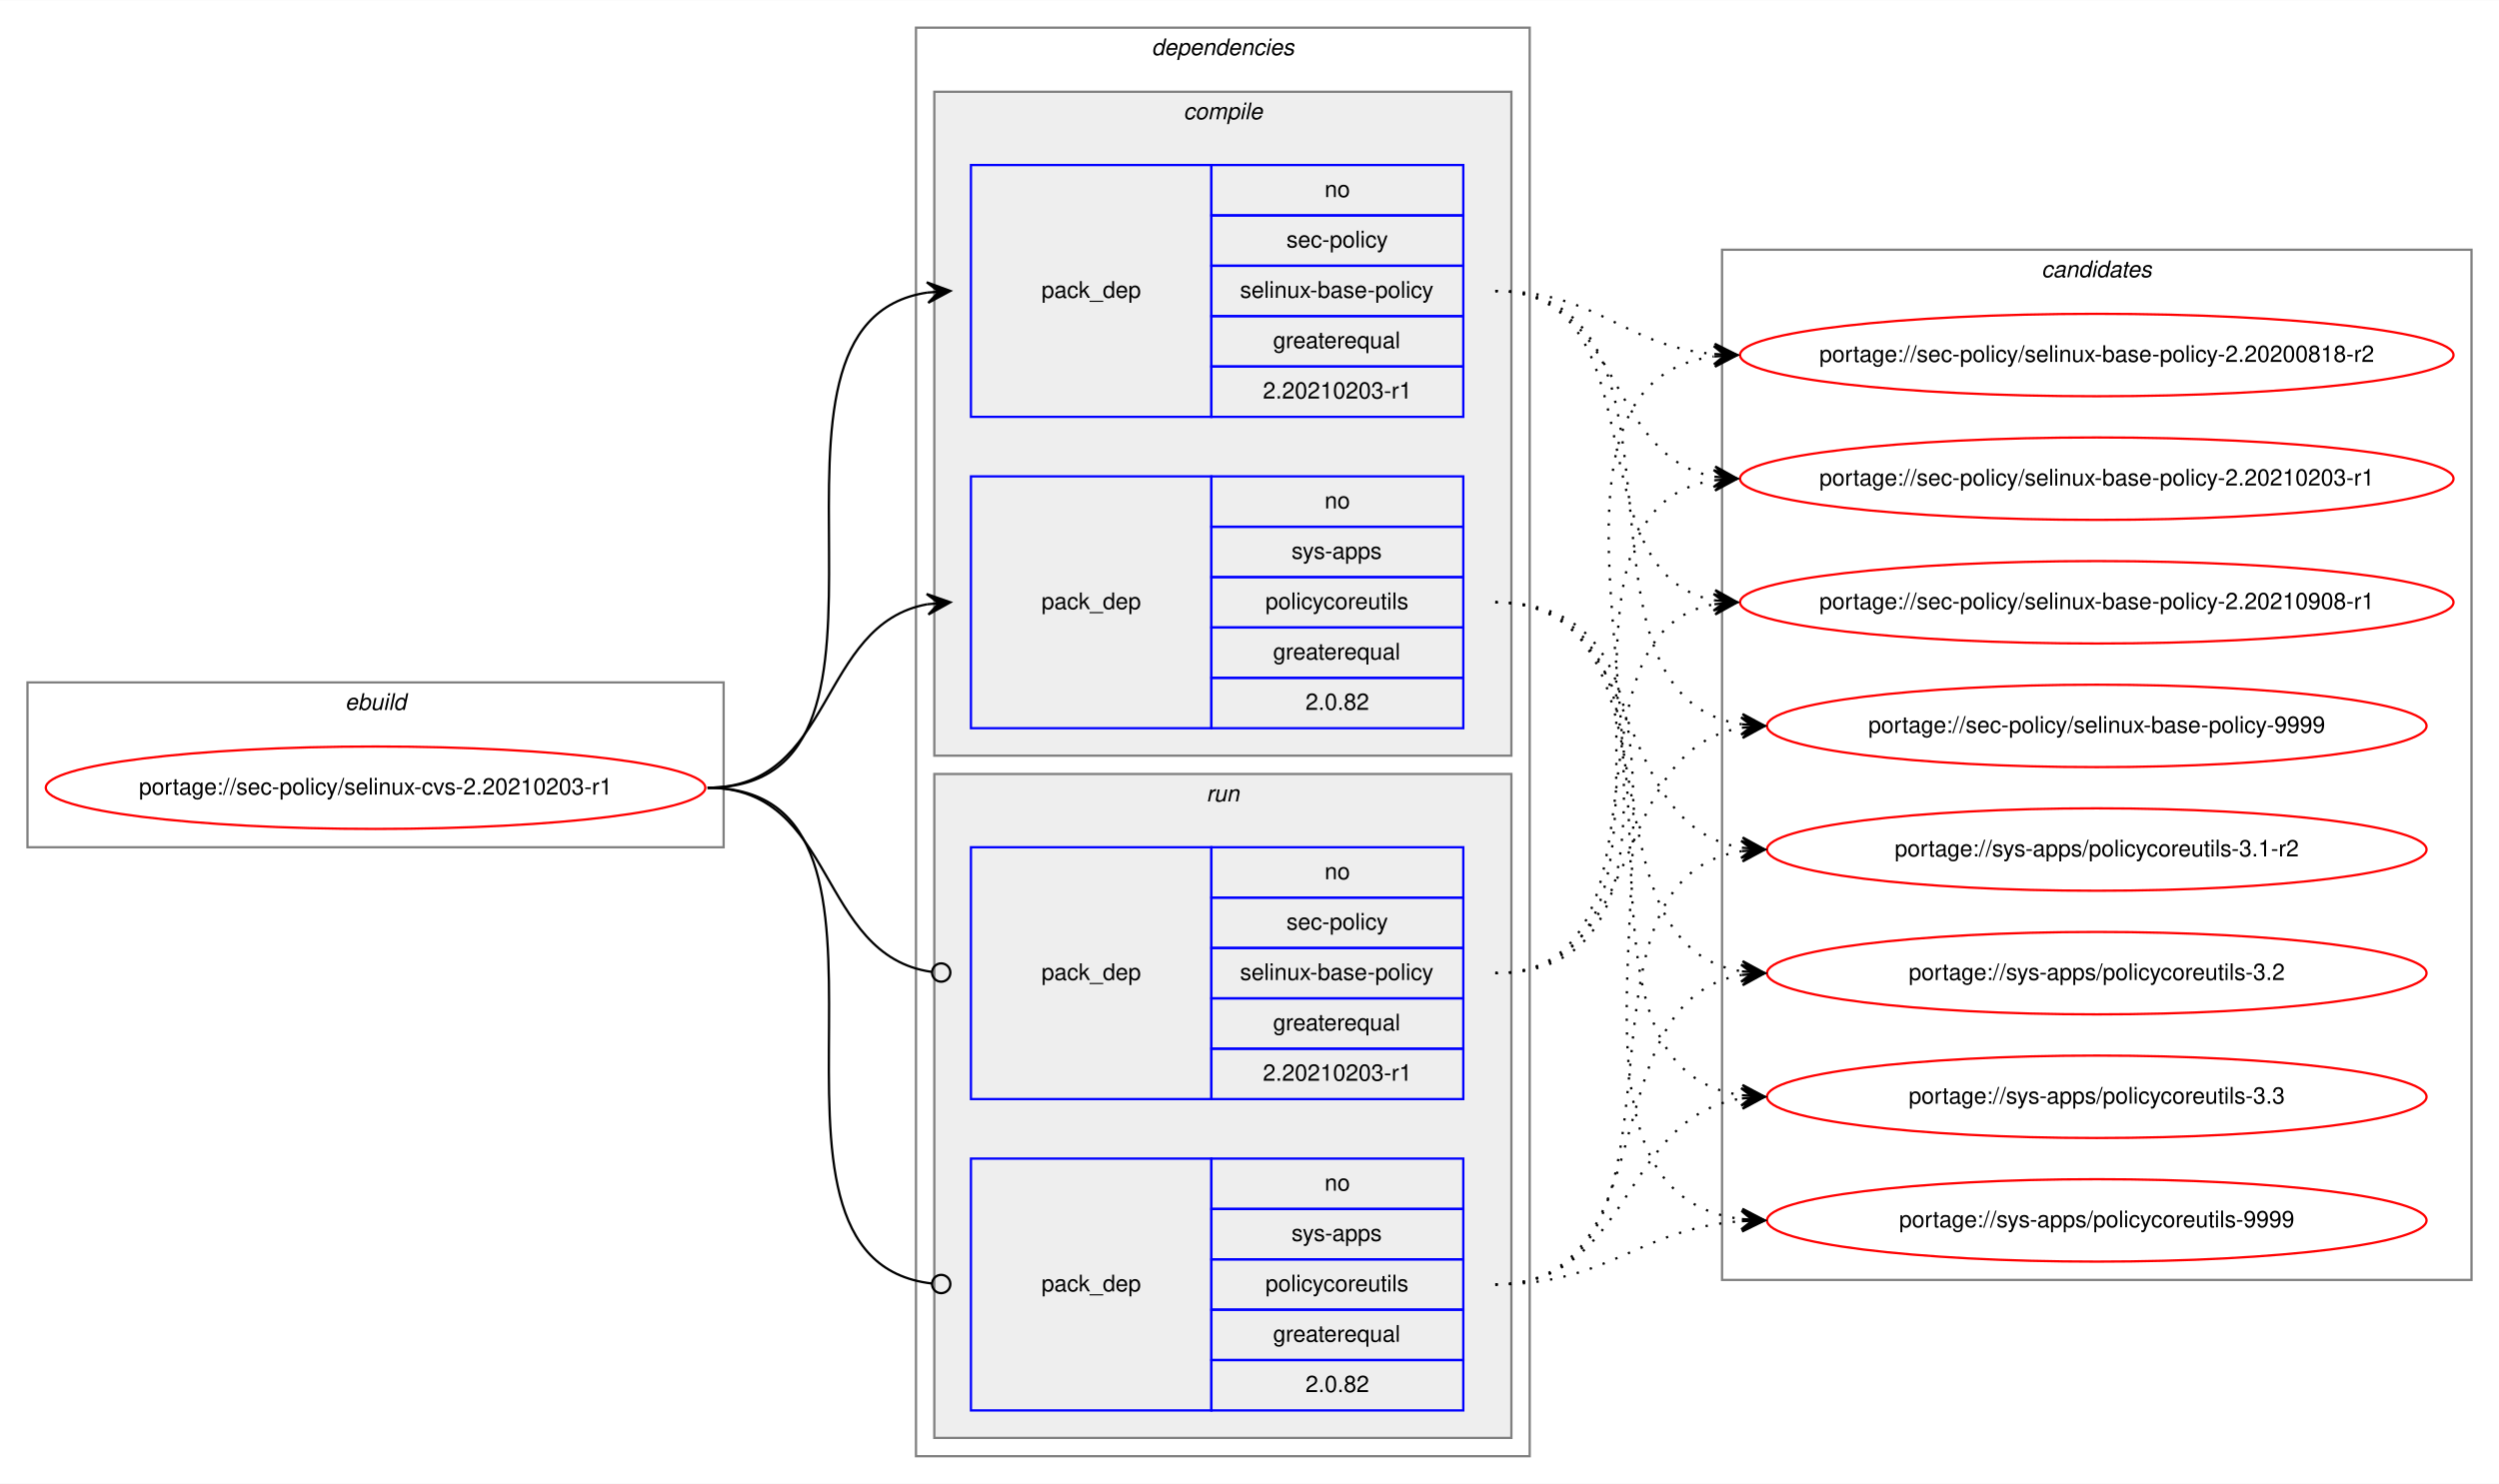
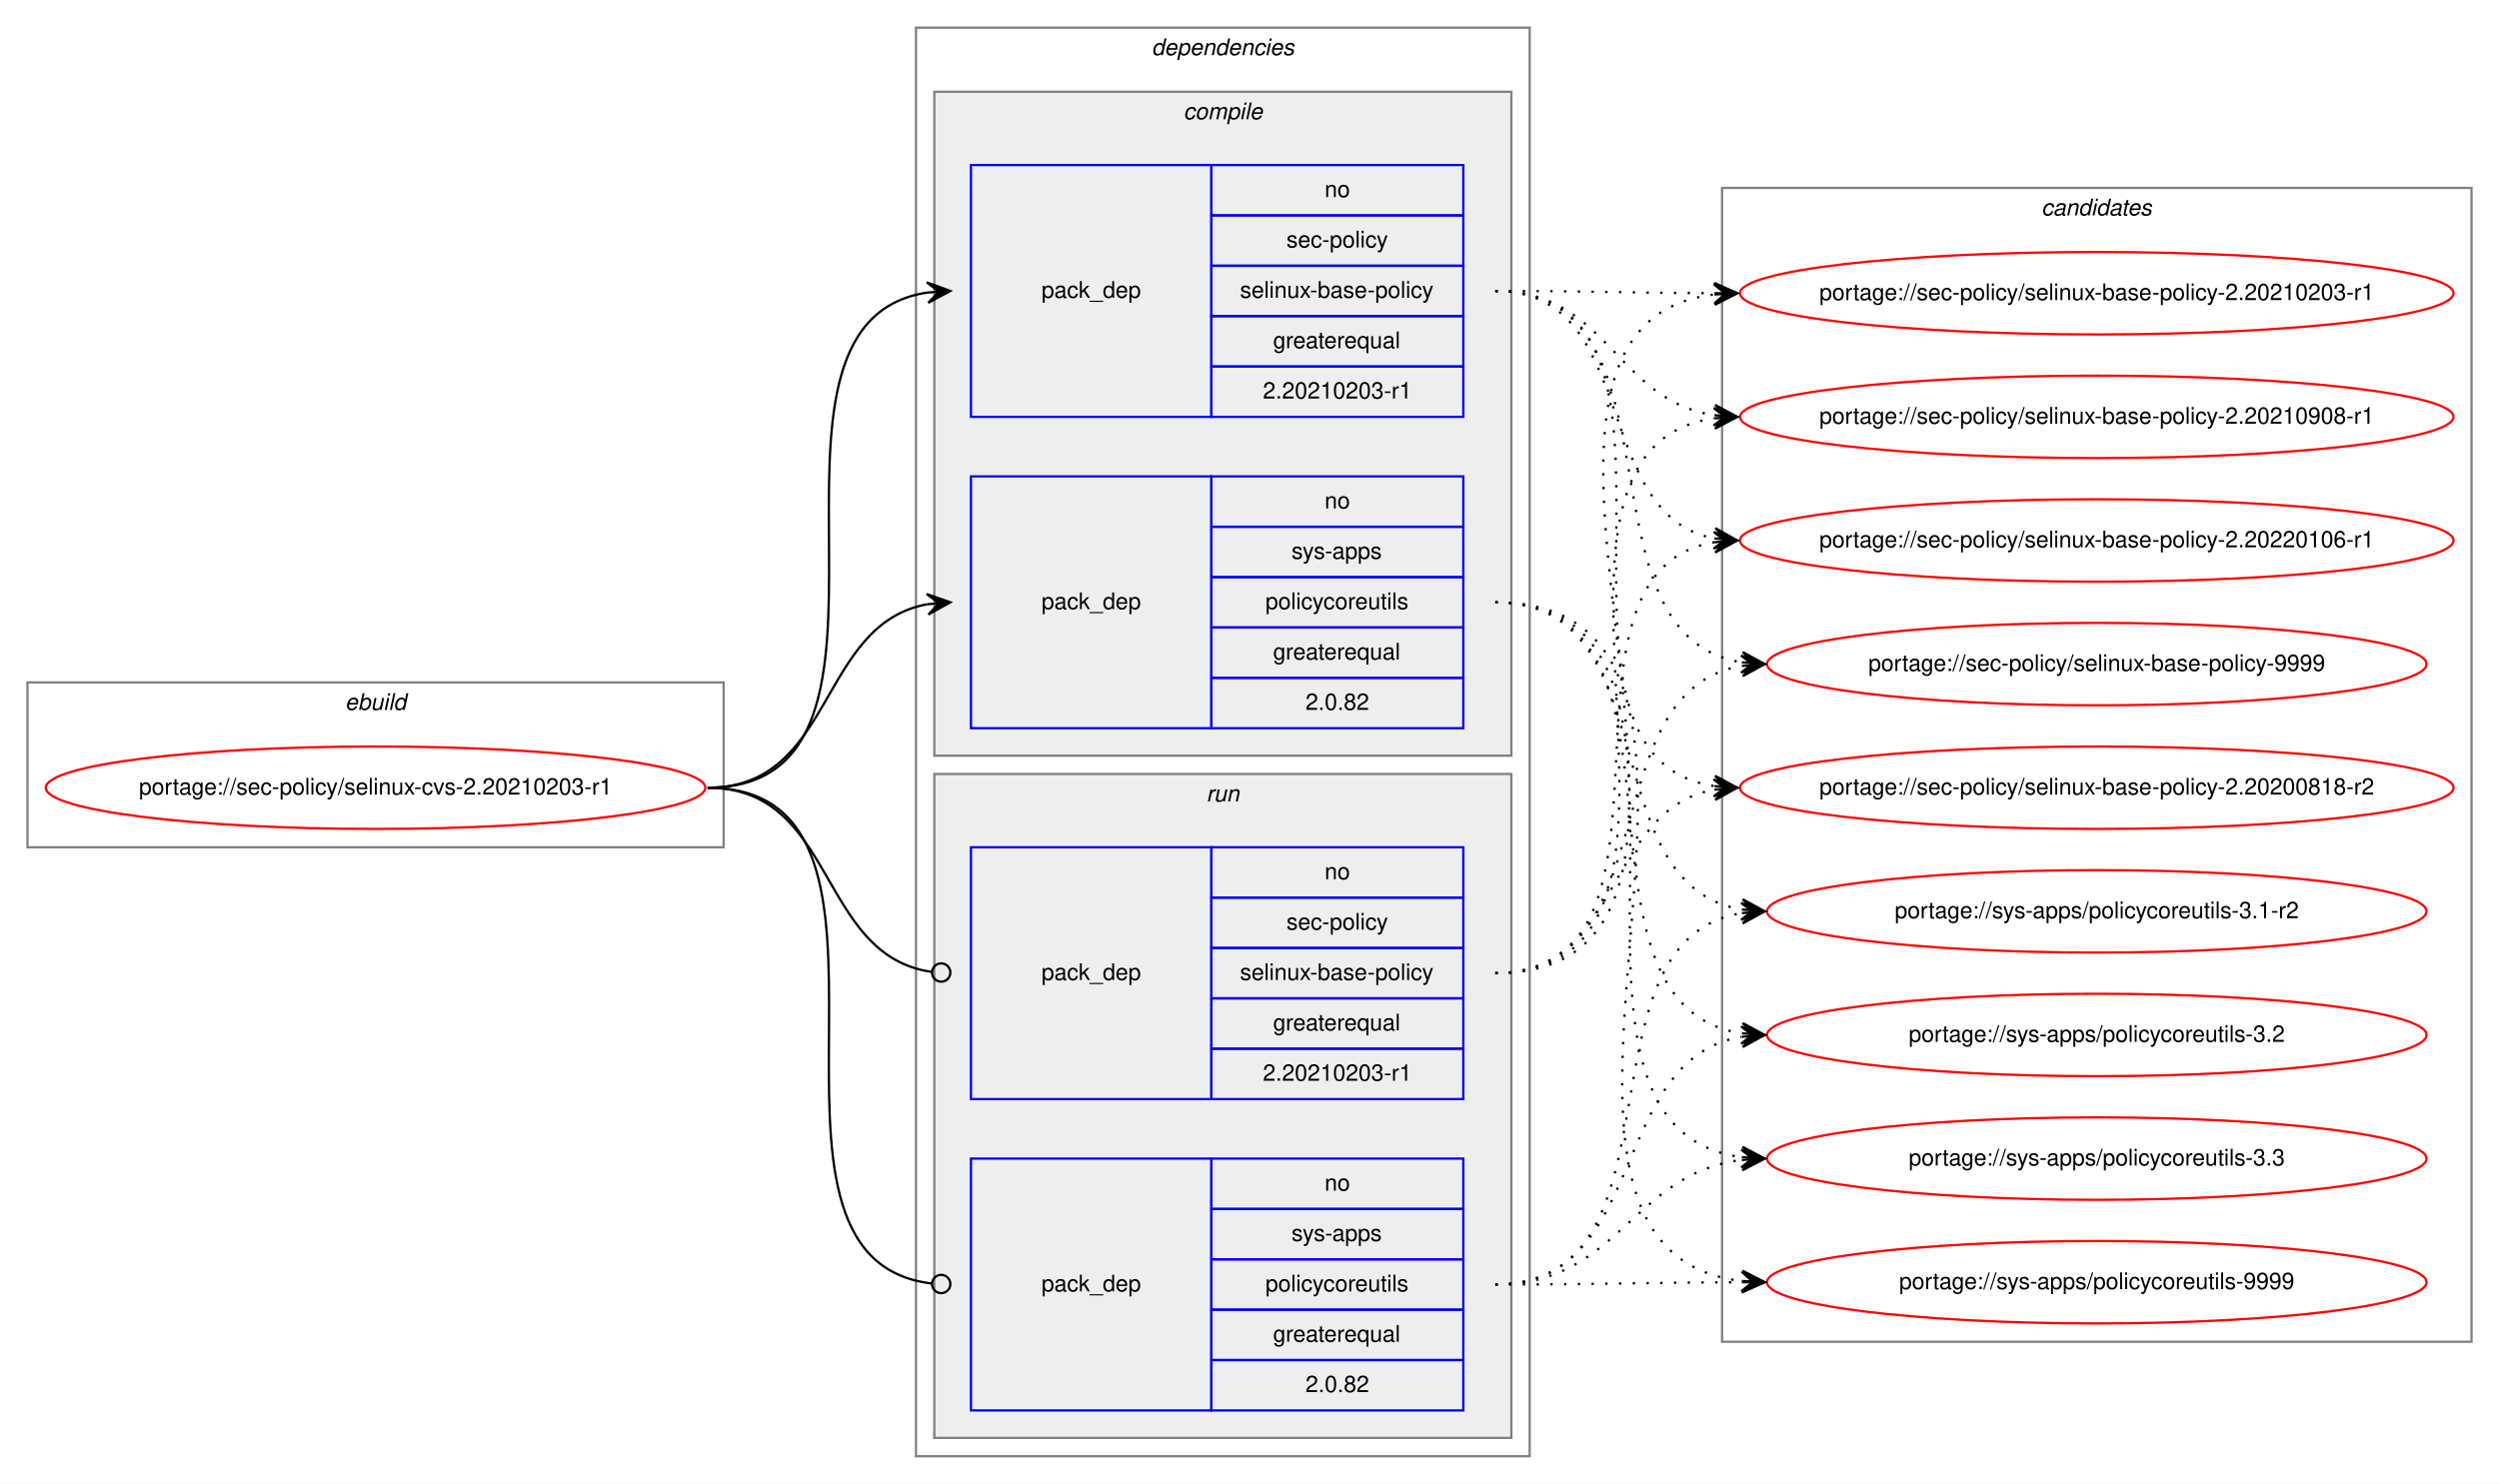
<svg xmlns="http://www.w3.org/2000/svg" xmlns:xlink="http://www.w3.org/1999/xlink" width="1091pt" height="648pt" viewBox="0.00 0.00 1091.28 648.00">
  <g id="graph0" class="graph" transform="scale(1 1) rotate(0) translate(4 644)">
    <polygon fill="white" stroke="transparent" points="-4,4 -4,-644 1087.28,-644 1087.28,4 -4,4" />
    <g id="clust1" class="cluster">
      <polygon fill="none" stroke="gray" points="8,-274 8,-346 312,-346 312,-274 8,-274" />
      <text text-anchor="start" x="146.66" y="-334" font-family="Helvetica,sans-Serif" font-style="italic" font-size="10.00">ebuild</text>
    </g>
    <g id="clust2" class="cluster">
      <polygon fill="none" stroke="gray" points="396,-8 396,-632 664,-632 664,-8 396,-8" />
      <text text-anchor="start" x="498.88" y="-620" font-family="Helvetica,sans-Serif" font-style="italic" font-size="10.00">dependencies</text>
    </g>
    <g id="clust3" class="cluster">
      <polygon fill="#eeeeee" stroke="gray" points="404,-314 404,-604 656,-604 656,-314 404,-314" />
      <text text-anchor="start" x="512.78" y="-592" font-family="Helvetica,sans-Serif" font-style="italic" font-size="10.00">compile</text>
    </g>
    <g id="clust7" class="cluster">
      <polygon fill="#eeeeee" stroke="gray" points="404,-16 404,-306 656,-306 656,-16 404,-16" />
      <text text-anchor="start" x="522.78" y="-294" font-family="Helvetica,sans-Serif" font-style="italic" font-size="10.00">run</text>
    </g>
    <g id="clust10" class="cluster">
-       <polygon fill="none" stroke="gray" points="748,-85 748,-535 1075.28,-535 1075.28,-85 748,-85" />
-       <text text-anchor="start" x="887.47" y="-523" font-family="Helvetica,sans-Serif" font-style="italic" font-size="10.00">candidates</text>
+       <polygon fill="none" stroke="gray" points="748,-58 748,-562 1075.28,-562 1075.28,-58 748,-58" />
+       <text text-anchor="start" x="887.47" y="-550" font-family="Helvetica,sans-Serif" font-style="italic" font-size="10.00">candidates</text>
    </g>
    <g id="node1" class="node">
      <g id="a_node1">
        <a xlink:href="../sec-policy/selinux-cvs-2.20210203-r1.svg" xlink:title="portage://sec-policy/selinux-cvs-2.20210203-r1">
          <ellipse fill="none" stroke="red" cx="160" cy="-300" rx="144" ry="18" />
          <text text-anchor="middle" x="160" y="-297" font-family="Helvetica,sans-Serif" font-size="10.00">portage://sec-policy/selinux-cvs-2.20210203-r1</text>
        </a>
      </g>
    </g>
    <g id="node2" class="node">
      <polygon fill="none" stroke="blue" points="420,-462 420,-572 525,-572 525,-462 420,-462" />
      <text text-anchor="start" x="450.82" y="-514" font-family="Helvetica,sans-Serif" font-size="10.00">pack_dep</text>
      <polygon fill="none" stroke="blue" points="525,-550 525,-572 635,-572 635,-550 525,-550" />
      <text text-anchor="start" x="574.44" y="-558" font-family="Helvetica,sans-Serif" font-size="10.00">no</text>
      <polygon fill="none" stroke="blue" points="525,-528 525,-550 635,-550 635,-528 525,-528" />
      <text text-anchor="start" x="557.78" y="-536" font-family="Helvetica,sans-Serif" font-size="10.00">sec-policy</text>
      <polygon fill="none" stroke="blue" points="525,-506 525,-528 635,-528 635,-506 525,-506" />
      <text text-anchor="start" x="537.5" y="-514" font-family="Helvetica,sans-Serif" font-size="10.00">selinux-base-policy</text>
      <polygon fill="none" stroke="blue" points="525,-484 525,-506 635,-506 635,-484 525,-484" />
      <text text-anchor="start" x="551.94" y="-492" font-family="Helvetica,sans-Serif" font-size="10.00">greaterequal</text>
      <polygon fill="none" stroke="blue" points="525,-462 525,-484 635,-484 635,-462 525,-462" />
      <text text-anchor="start" x="547.49" y="-470" font-family="Helvetica,sans-Serif" font-size="10.00">2.20210203-r1</text>
    </g>
    <g id="edge1" class="edge">
      <path fill="none" stroke="black" d="M305,-300C408.77,-300 310.64,-502.83 401.01,-516.3" />
      <polygon fill="black" stroke="black" points="411,-517 400.71,-520.79 406.01,-516.65 401.02,-516.3 401.02,-516.3 401.02,-516.3 406.01,-516.65 401.34,-511.81 411,-517 411,-517" />
    </g>
    <g id="node3" class="node">
      <polygon fill="none" stroke="blue" points="420,-326 420,-436 525,-436 525,-326 420,-326" />
      <text text-anchor="start" x="450.82" y="-378" font-family="Helvetica,sans-Serif" font-size="10.00">pack_dep</text>
      <polygon fill="none" stroke="blue" points="525,-414 525,-436 635,-436 635,-414 525,-414" />
      <text text-anchor="start" x="574.44" y="-422" font-family="Helvetica,sans-Serif" font-size="10.00">no</text>
      <polygon fill="none" stroke="blue" points="525,-392 525,-414 635,-414 635,-392 525,-392" />
      <text text-anchor="start" x="560" y="-400" font-family="Helvetica,sans-Serif" font-size="10.00">sys-apps</text>
      <polygon fill="none" stroke="blue" points="525,-370 525,-392 635,-392 635,-370 525,-370" />
      <text text-anchor="start" x="548.61" y="-378" font-family="Helvetica,sans-Serif" font-size="10.00">policycoreutils</text>
      <polygon fill="none" stroke="blue" points="525,-348 525,-370 635,-370 635,-348 525,-348" />
      <text text-anchor="start" x="551.94" y="-356" font-family="Helvetica,sans-Serif" font-size="10.00">greaterequal</text>
      <polygon fill="none" stroke="blue" points="525,-326 525,-348 635,-348 635,-326 525,-326" />
      <text text-anchor="start" x="566.1" y="-334" font-family="Helvetica,sans-Serif" font-size="10.00">2.0.82</text>
    </g>
    <g id="edge2" class="edge">
      <path fill="none" stroke="black" d="M305,-300C360.7,-300 352.97,-371.49 400.99,-380.15" />
      <polygon fill="black" stroke="black" points="411,-381 400.65,-384.63 406.02,-380.57 401.04,-380.15 401.04,-380.15 401.04,-380.15 406.02,-380.57 401.42,-375.67 411,-381 411,-381" />
    </g>
    <g id="node4" class="node">
      <polygon fill="none" stroke="blue" points="420,-164 420,-274 525,-274 525,-164 420,-164" />
      <text text-anchor="start" x="450.82" y="-216" font-family="Helvetica,sans-Serif" font-size="10.00">pack_dep</text>
      <polygon fill="none" stroke="blue" points="525,-252 525,-274 635,-274 635,-252 525,-252" />
      <text text-anchor="start" x="574.44" y="-260" font-family="Helvetica,sans-Serif" font-size="10.00">no</text>
      <polygon fill="none" stroke="blue" points="525,-230 525,-252 635,-252 635,-230 525,-230" />
      <text text-anchor="start" x="557.78" y="-238" font-family="Helvetica,sans-Serif" font-size="10.00">sec-policy</text>
      <polygon fill="none" stroke="blue" points="525,-208 525,-230 635,-230 635,-208 525,-208" />
      <text text-anchor="start" x="537.5" y="-216" font-family="Helvetica,sans-Serif" font-size="10.00">selinux-base-policy</text>
      <polygon fill="none" stroke="blue" points="525,-186 525,-208 635,-208 635,-186 525,-186" />
      <text text-anchor="start" x="551.94" y="-194" font-family="Helvetica,sans-Serif" font-size="10.00">greaterequal</text>
      <polygon fill="none" stroke="blue" points="525,-164 525,-186 635,-186 635,-164 525,-164" />
      <text text-anchor="start" x="547.49" y="-172" font-family="Helvetica,sans-Serif" font-size="10.00">2.20210203-r1</text>
    </g>
    <g id="edge3" class="edge">
      <path fill="none" stroke="black" d="M305,-300C361.4,-300 352.77,-226.72 402.81,-219.56" />
      <ellipse fill="none" stroke="black" cx="407.01" cy="-219.27" rx="4" ry="4" />
    </g>
    <g id="node5" class="node">
      <polygon fill="none" stroke="blue" points="420,-28 420,-138 525,-138 525,-28 420,-28" />
      <text text-anchor="start" x="450.82" y="-80" font-family="Helvetica,sans-Serif" font-size="10.00">pack_dep</text>
      <polygon fill="none" stroke="blue" points="525,-116 525,-138 635,-138 635,-116 525,-116" />
      <text text-anchor="start" x="574.44" y="-124" font-family="Helvetica,sans-Serif" font-size="10.00">no</text>
      <polygon fill="none" stroke="blue" points="525,-94 525,-116 635,-116 635,-94 525,-94" />
      <text text-anchor="start" x="560" y="-102" font-family="Helvetica,sans-Serif" font-size="10.00">sys-apps</text>
      <polygon fill="none" stroke="blue" points="525,-72 525,-94 635,-94 635,-72 525,-72" />
      <text text-anchor="start" x="548.61" y="-80" font-family="Helvetica,sans-Serif" font-size="10.00">policycoreutils</text>
      <polygon fill="none" stroke="blue" points="525,-50 525,-72 635,-72 635,-50 525,-50" />
      <text text-anchor="start" x="551.94" y="-58" font-family="Helvetica,sans-Serif" font-size="10.00">greaterequal</text>
      <polygon fill="none" stroke="blue" points="525,-28 525,-50 635,-50 635,-28 525,-28" />
      <text text-anchor="start" x="566.1" y="-36" font-family="Helvetica,sans-Serif" font-size="10.00">2.0.82</text>
    </g>
    <g id="edge4" class="edge">
      <path fill="none" stroke="black" d="M305,-300C409.51,-300 309.24,-94.29 402.95,-83.44" />
      <ellipse fill="none" stroke="black" cx="407.01" cy="-83.22" rx="4" ry="4" />
    </g>
    <g id="node6" class="node">
      <g id="a_node6">
        <a xlink:href="../sec-policy/selinux-base-policy-2.20200818-r2.svg" xlink:title="portage://sec-policy/selinux-base-policy-2.20200818-r2">
-           <ellipse fill="none" stroke="red" cx="911.64" cy="-489" rx="155.78" ry="18" />
-           <text text-anchor="middle" x="911.64" y="-486" font-family="Helvetica,sans-Serif" font-size="10.00">portage://sec-policy/selinux-base-policy-2.20200818-r2</text>
+           <ellipse fill="none" stroke="red" cx="911.64" cy="-300" rx="155.78" ry="18" />
+           <text text-anchor="middle" x="911.64" y="-297" font-family="Helvetica,sans-Serif" font-size="10.00">portage://sec-policy/selinux-base-policy-2.20200818-r2</text>
        </a>
      </g>
    </g>
    <g id="edge5" class="edge">
-       <path fill="none" stroke="black" stroke-dasharray="1,5" d="M649,-517C693.97,-517 704.59,-493 744.46,-489.44" />
-       <polygon fill="black" stroke="black" points="754.64,-489 744.84,-493.93 749.65,-489.22 744.65,-489.43 744.65,-489.43 744.65,-489.43 749.65,-489.22 744.46,-484.94 754.64,-489 754.64,-489" />
+       <path fill="none" stroke="black" stroke-dasharray="1,5" d="M649,-517C752.7,-517 654.37,-314.17 744.66,-300.7" />
+       <polygon fill="black" stroke="black" points="754.64,-300 744.98,-305.19 749.65,-300.35 744.67,-300.7 744.67,-300.7 744.67,-300.7 749.65,-300.35 744.35,-296.21 754.64,-300 754.64,-300" />
    </g>
    <g id="node7" class="node">
      <g id="a_node7">
        <a xlink:href="../sec-policy/selinux-base-policy-2.20210203-r1.svg" xlink:title="portage://sec-policy/selinux-base-policy-2.20210203-r1">
-           <ellipse fill="none" stroke="red" cx="911.64" cy="-435" rx="155.78" ry="18" />
-           <text text-anchor="middle" x="911.64" y="-432" font-family="Helvetica,sans-Serif" font-size="10.00">portage://sec-policy/selinux-base-policy-2.20210203-r1</text>
+           <ellipse fill="none" stroke="red" cx="911.64" cy="-516" rx="155.78" ry="18" />
+           <text text-anchor="middle" x="911.64" y="-513" font-family="Helvetica,sans-Serif" font-size="10.00">portage://sec-policy/selinux-base-policy-2.20210203-r1</text>
        </a>
      </g>
    </g>
    <g id="edge6" class="edge">
-       <path fill="none" stroke="black" stroke-dasharray="1,5" d="M649,-517C704.84,-517 696.54,-444.63 744.61,-435.87" />
-       <polygon fill="black" stroke="black" points="754.64,-435 745.07,-440.34 749.66,-435.43 744.68,-435.86 744.68,-435.86 744.68,-435.86 749.66,-435.43 744.29,-431.38 754.64,-435 754.64,-435" />
+       <path fill="none" stroke="black" stroke-dasharray="1,5" d="M649,-517C692.29,-517 705.64,-516.15 744.25,-516.02" />
+       <polygon fill="black" stroke="black" points="754.64,-516 744.65,-520.52 749.64,-516.01 744.64,-516.02 744.64,-516.02 744.64,-516.02 749.64,-516.01 744.63,-511.52 754.64,-516 754.64,-516" />
    </g>
    <g id="node8" class="node">
      <g id="a_node8">
        <a xlink:href="../sec-policy/selinux-base-policy-2.20210908-r1.svg" xlink:title="portage://sec-policy/selinux-base-policy-2.20210908-r1">
-           <ellipse fill="none" stroke="red" cx="911.64" cy="-381" rx="155.78" ry="18" />
-           <text text-anchor="middle" x="911.64" y="-378" font-family="Helvetica,sans-Serif" font-size="10.00">portage://sec-policy/selinux-base-policy-2.20210908-r1</text>
+           <ellipse fill="none" stroke="red" cx="911.64" cy="-462" rx="155.78" ry="18" />
+           <text text-anchor="middle" x="911.64" y="-459" font-family="Helvetica,sans-Serif" font-size="10.00">portage://sec-policy/selinux-base-policy-2.20210908-r1</text>
        </a>
      </g>
    </g>
    <g id="edge7" class="edge">
-       <path fill="none" stroke="black" stroke-dasharray="1,5" d="M649,-517C721.95,-517 682.28,-393.45 744.67,-381.87" />
-       <polygon fill="black" stroke="black" points="754.64,-381 745.07,-386.35 749.66,-381.43 744.68,-381.87 744.68,-381.87 744.68,-381.87 749.66,-381.43 744.29,-377.38 754.64,-381 754.64,-381" />
+       <path fill="none" stroke="black" stroke-dasharray="1,5" d="M649,-517C698.32,-517 701.49,-469.26 744.5,-462.74" />
+       <polygon fill="black" stroke="black" points="754.64,-462 744.99,-467.21 749.65,-462.36 744.67,-462.72 744.67,-462.72 744.67,-462.72 749.65,-462.36 744.34,-458.24 754.64,-462 754.64,-462" />
    </g>
    <g id="node9" class="node">
      <g id="a_node9">
-         <a xlink:href="../sec-policy/selinux-base-policy-9999.svg" xlink:title="portage://sec-policy/selinux-base-policy-9999">
-           <ellipse fill="none" stroke="red" cx="911.64" cy="-327" rx="144" ry="18" />
-           <text text-anchor="middle" x="911.64" y="-324" font-family="Helvetica,sans-Serif" font-size="10.00">portage://sec-policy/selinux-base-policy-9999</text>
+         <a xlink:href="../sec-policy/selinux-base-policy-2.20220106-r1.svg" xlink:title="portage://sec-policy/selinux-base-policy-2.20220106-r1">
+           <ellipse fill="none" stroke="red" cx="911.64" cy="-408" rx="155.78" ry="18" />
+           <text text-anchor="middle" x="911.64" y="-405" font-family="Helvetica,sans-Serif" font-size="10.00">portage://sec-policy/selinux-base-policy-2.20220106-r1</text>
        </a>
      </g>
    </g>
    <g id="edge8" class="edge">
-       <path fill="none" stroke="black" stroke-dasharray="1,5" d="M649,-517C744.73,-517 672.94,-340.48 756.56,-327.73" />
-       <polygon fill="black" stroke="black" points="766.64,-327 756.99,-332.21 761.65,-327.36 756.67,-327.72 756.67,-327.72 756.67,-327.72 761.65,-327.36 756.34,-323.23 766.64,-327 766.64,-327" />
+       <path fill="none" stroke="black" stroke-dasharray="1,5" d="M649,-517C712.77,-517 690.09,-419.6 744.41,-408.94" />
+       <polygon fill="black" stroke="black" points="754.64,-408 745.1,-413.4 749.66,-408.46 744.68,-408.92 744.68,-408.92 744.68,-408.92 749.66,-408.46 744.27,-404.44 754.64,-408 754.64,-408" />
    </g>
    <g id="node10" class="node">
      <g id="a_node10">
-         <a xlink:href="../sys-apps/policycoreutils-3.1-r2.svg" xlink:title="portage://sys-apps/policycoreutils-3.1-r2">
-           <ellipse fill="none" stroke="red" cx="911.64" cy="-273" rx="144" ry="18" />
-           <text text-anchor="middle" x="911.64" y="-270" font-family="Helvetica,sans-Serif" font-size="10.00">portage://sys-apps/policycoreutils-3.1-r2</text>
+         <a xlink:href="../sec-policy/selinux-base-policy-9999.svg" xlink:title="portage://sec-policy/selinux-base-policy-9999">
+           <ellipse fill="none" stroke="red" cx="911.64" cy="-354" rx="144" ry="18" />
+           <text text-anchor="middle" x="911.64" y="-351" font-family="Helvetica,sans-Serif" font-size="10.00">portage://sec-policy/selinux-base-policy-9999</text>
        </a>
      </g>
    </g>
    <g id="edge9" class="edge">
-       <path fill="none" stroke="black" stroke-dasharray="1,5" d="M649,-381C716.37,-381 697.89,-283.69 756.54,-273.81" />
-       <polygon fill="black" stroke="black" points="766.64,-273 757.03,-278.28 761.66,-273.4 756.67,-273.8 756.67,-273.8 756.67,-273.8 761.66,-273.4 756.31,-269.31 766.64,-273 766.64,-273" />
+       <path fill="none" stroke="black" stroke-dasharray="1,5" d="M649,-517C734.68,-517 682.05,-367.1 756.39,-354.8" />
+       <polygon fill="black" stroke="black" points="766.64,-354 757.02,-359.26 761.66,-354.39 756.67,-354.78 756.67,-354.78 756.67,-354.78 761.66,-354.39 756.32,-350.29 766.64,-354 766.64,-354" />
    </g>
    <g id="node11" class="node">
      <g id="a_node11">
-         <a xlink:href="../sys-apps/policycoreutils-3.2.svg" xlink:title="portage://sys-apps/policycoreutils-3.2">
-           <ellipse fill="none" stroke="red" cx="911.64" cy="-219" rx="144" ry="18" />
-           <text text-anchor="middle" x="911.64" y="-216" font-family="Helvetica,sans-Serif" font-size="10.00">portage://sys-apps/policycoreutils-3.2</text>
+         <a xlink:href="../sys-apps/policycoreutils-3.1-r2.svg" xlink:title="portage://sys-apps/policycoreutils-3.1-r2">
+           <ellipse fill="none" stroke="red" cx="911.64" cy="-246" rx="144" ry="18" />
+           <text text-anchor="middle" x="911.64" y="-243" font-family="Helvetica,sans-Serif" font-size="10.00">portage://sys-apps/policycoreutils-3.1-r2</text>
        </a>
      </g>
    </g>
    <g id="edge10" class="edge">
-       <path fill="none" stroke="black" stroke-dasharray="1,5" d="M649,-381C734.33,-381 682.36,-232.02 756.43,-219.8" />
-       <polygon fill="black" stroke="black" points="766.64,-219 757.02,-224.26 761.66,-219.39 756.67,-219.78 756.67,-219.78 756.67,-219.78 761.66,-219.39 756.32,-215.29 766.64,-219 766.64,-219" />
+       <path fill="none" stroke="black" stroke-dasharray="1,5" d="M649,-381C725.01,-381 690.54,-257.86 756.63,-246.79" />
+       <polygon fill="black" stroke="black" points="766.64,-246 757.03,-251.28 761.66,-246.39 756.67,-246.79 756.67,-246.79 756.67,-246.79 761.66,-246.39 756.32,-242.3 766.64,-246 766.64,-246" />
    </g>
    <g id="node12" class="node">
      <g id="a_node12">
-         <a xlink:href="../sys-apps/policycoreutils-3.3.svg" xlink:title="portage://sys-apps/policycoreutils-3.3">
-           <ellipse fill="none" stroke="red" cx="911.64" cy="-165" rx="144" ry="18" />
-           <text text-anchor="middle" x="911.64" y="-162" font-family="Helvetica,sans-Serif" font-size="10.00">portage://sys-apps/policycoreutils-3.3</text>
+         <a xlink:href="../sys-apps/policycoreutils-3.2.svg" xlink:title="portage://sys-apps/policycoreutils-3.2">
+           <ellipse fill="none" stroke="red" cx="911.64" cy="-192" rx="144" ry="18" />
+           <text text-anchor="middle" x="911.64" y="-189" font-family="Helvetica,sans-Serif" font-size="10.00">portage://sys-apps/policycoreutils-3.2</text>
        </a>
      </g>
    </g>
    <g id="edge11" class="edge">
-       <path fill="none" stroke="black" stroke-dasharray="1,5" d="M649,-381C754.69,-381 663.8,-179.11 756.43,-165.7" />
-       <polygon fill="black" stroke="black" points="766.64,-165 756.97,-170.17 761.65,-165.34 756.66,-165.68 756.66,-165.68 756.66,-165.68 761.65,-165.34 756.36,-161.19 766.64,-165 766.64,-165" />
+       <path fill="none" stroke="black" stroke-dasharray="1,5" d="M649,-381C744.37,-381 673.26,-205.41 756.6,-192.72" />
+       <polygon fill="black" stroke="black" points="766.64,-192 756.99,-197.21 761.65,-192.36 756.67,-192.72 756.67,-192.72 756.67,-192.72 761.65,-192.36 756.34,-188.23 766.64,-192 766.64,-192" />
    </g>
    <g id="node13" class="node">
      <g id="a_node13">
+         <a xlink:href="../sys-apps/policycoreutils-3.3.svg" xlink:title="portage://sys-apps/policycoreutils-3.3">
+           <ellipse fill="none" stroke="red" cx="911.64" cy="-138" rx="144" ry="18" />
+           <text text-anchor="middle" x="911.64" y="-135" font-family="Helvetica,sans-Serif" font-size="10.00">portage://sys-apps/policycoreutils-3.3</text>
+         </a>
+       </g>
+     </g>
+     <g id="edge12" class="edge">
+       <path fill="none" stroke="black" stroke-dasharray="1,5" d="M649,-381C765.36,-381 653.84,-152.49 756.4,-138.65" />
+       <polygon fill="black" stroke="black" points="766.64,-138 756.95,-143.13 761.65,-138.32 756.66,-138.64 756.66,-138.64 756.66,-138.64 761.65,-138.32 756.37,-134.15 766.64,-138 766.64,-138" />
+     </g>
+     <g id="node14" class="node">
+       <g id="a_node14">
        <a xlink:href="../sys-apps/policycoreutils-9999.svg" xlink:title="portage://sys-apps/policycoreutils-9999">
-           <ellipse fill="none" stroke="red" cx="911.64" cy="-111" rx="144" ry="18" />
-           <text text-anchor="middle" x="911.64" y="-108" font-family="Helvetica,sans-Serif" font-size="10.00">portage://sys-apps/policycoreutils-9999</text>
-         </a>
-       </g>
-     </g>
-     <g id="edge12" class="edge">
-       <path fill="none" stroke="black" stroke-dasharray="1,5" d="M649,-381C776.32,-381 643.42,-125.56 756.51,-111.59" />
-       <polygon fill="black" stroke="black" points="766.64,-111 756.92,-116.08 761.65,-111.29 756.66,-111.59 756.66,-111.59 756.66,-111.59 761.65,-111.29 756.39,-107.09 766.64,-111 766.64,-111" />
+           <ellipse fill="none" stroke="red" cx="911.64" cy="-84" rx="144" ry="18" />
+           <text text-anchor="middle" x="911.64" y="-81" font-family="Helvetica,sans-Serif" font-size="10.00">portage://sys-apps/policycoreutils-9999</text>
+         </a>
+       </g>
    </g>
    <g id="edge13" class="edge">
-       <path fill="none" stroke="black" stroke-dasharray="1,5" d="M649,-219C774.21,-219 634.17,-473.92 744.36,-488.36" />
-       <polygon fill="black" stroke="black" points="754.64,-489 744.38,-492.87 749.65,-488.69 744.66,-488.38 744.66,-488.38 744.66,-488.38 749.65,-488.69 744.94,-483.89 754.64,-489 754.64,-489" />
+       <path fill="none" stroke="black" stroke-dasharray="1,5" d="M649,-381C787.37,-381 632.91,-98.89 756.41,-84.56" />
+       <polygon fill="black" stroke="black" points="766.64,-84 756.9,-89.04 761.65,-84.28 756.66,-84.55 756.66,-84.55 756.66,-84.55 761.65,-84.28 756.41,-80.06 766.64,-84 766.64,-84" />
    </g>
    <g id="edge14" class="edge">
-       <path fill="none" stroke="black" stroke-dasharray="1,5" d="M649,-219C752.21,-219 654.91,-420.49 744.42,-434.26" />
-       <polygon fill="black" stroke="black" points="754.64,-435 744.34,-438.77 749.65,-434.64 744.67,-434.28 744.67,-434.28 744.67,-434.28 749.65,-434.64 744.99,-429.79 754.64,-435 754.64,-435" />
+       <path fill="none" stroke="black" stroke-dasharray="1,5" d="M649,-219C704.58,-219 696.75,-290.49 744.65,-299.15" />
+       <polygon fill="black" stroke="black" points="754.64,-300 744.29,-303.63 749.66,-299.57 744.68,-299.15 744.68,-299.15 744.68,-299.15 749.66,-299.57 745.06,-294.66 754.64,-300 754.64,-300" />
    </g>
    <g id="edge15" class="edge">
-       <path fill="none" stroke="black" stroke-dasharray="1,5" d="M649,-219C731.26,-219 674.1,-367.38 744.38,-380.13" />
-       <polygon fill="black" stroke="black" points="754.64,-381 744.3,-384.64 749.66,-380.58 744.68,-380.15 744.68,-380.15 744.68,-380.15 749.66,-380.58 745.06,-375.67 754.64,-381 754.64,-381" />
+       <path fill="none" stroke="black" stroke-dasharray="1,5" d="M649,-219C785.54,-219 623.2,-501.11 744.57,-515.44" />
+       <polygon fill="black" stroke="black" points="754.64,-516 744.41,-519.93 749.65,-515.72 744.66,-515.44 744.66,-515.44 744.66,-515.44 749.65,-515.72 744.91,-510.95 754.64,-516 754.64,-516" />
    </g>
    <g id="edge16" class="edge">
-       <path fill="none" stroke="black" stroke-dasharray="1,5" d="M649,-219C716.37,-219 697.89,-316.31 756.54,-326.19" />
-       <polygon fill="black" stroke="black" points="766.64,-327 756.31,-330.69 761.66,-326.6 756.67,-326.2 756.67,-326.2 756.67,-326.2 761.66,-326.6 757.03,-321.72 766.64,-327 766.64,-327" />
+       <path fill="none" stroke="black" stroke-dasharray="1,5" d="M649,-219C763.2,-219 644.51,-447.51 744.61,-461.35" />
+       <polygon fill="black" stroke="black" points="754.64,-462 744.37,-465.84 749.65,-461.67 744.66,-461.35 744.66,-461.35 744.66,-461.35 749.65,-461.67 744.96,-456.86 754.64,-462 754.64,-462" />
    </g>
    <g id="edge17" class="edge">
-       <path fill="none" stroke="black" stroke-dasharray="1,5" d="M649,-83C744.73,-83 672.94,-259.52 756.56,-272.27" />
-       <polygon fill="black" stroke="black" points="766.64,-273 756.34,-276.77 761.65,-272.64 756.67,-272.28 756.67,-272.28 756.67,-272.28 761.65,-272.64 756.99,-267.79 766.64,-273 766.64,-273" />
+       <path fill="none" stroke="black" stroke-dasharray="1,5" d="M649,-219C741.66,-219 664.6,-394.23 744.67,-407.24" />
+       <polygon fill="black" stroke="black" points="754.64,-408 744.33,-411.73 749.66,-407.62 744.67,-407.24 744.67,-407.24 744.67,-407.24 749.66,-407.62 745.01,-402.75 754.64,-408 754.64,-408" />
    </g>
    <g id="edge18" class="edge">
-       <path fill="none" stroke="black" stroke-dasharray="1,5" d="M649,-83C725.33,-83 690.27,-207.06 756.59,-218.2" />
-       <polygon fill="black" stroke="black" points="766.64,-219 756.32,-222.69 761.66,-218.6 756.67,-218.21 756.67,-218.21 756.67,-218.21 761.66,-218.6 757.03,-213.72 766.64,-219 766.64,-219" />
+       <path fill="none" stroke="black" stroke-dasharray="1,5" d="M649,-219C725.01,-219 690.54,-342.14 756.63,-353.21" />
+       <polygon fill="black" stroke="black" points="766.64,-354 756.32,-357.7 761.66,-353.61 756.67,-353.21 756.67,-353.21 756.67,-353.21 761.66,-353.61 757.03,-348.72 766.64,-354 766.64,-354" />
    </g>
    <g id="edge19" class="edge">
-       <path fill="none" stroke="black" stroke-dasharray="1,5" d="M649,-83C709.12,-83 703.79,-155.97 756.49,-164.24" />
-       <polygon fill="black" stroke="black" points="766.64,-165 756.33,-168.74 761.66,-164.63 756.67,-164.25 756.67,-164.25 756.67,-164.25 761.66,-164.63 757,-159.77 766.64,-165 766.64,-165" />
+       <path fill="none" stroke="black" stroke-dasharray="1,5" d="M649,-83C734.68,-83 682.05,-232.9 756.39,-245.2" />
+       <polygon fill="black" stroke="black" points="766.64,-246 756.32,-249.71 761.66,-245.61 756.67,-245.22 756.67,-245.22 756.67,-245.22 761.66,-245.61 757.02,-240.74 766.64,-246 766.64,-246" />
    </g>
    <g id="edge20" class="edge">
-       <path fill="none" stroke="black" stroke-dasharray="1,5" d="M649,-83C699.18,-83 711.36,-107.4 756.49,-110.65" />
-       <polygon fill="black" stroke="black" points="766.64,-111 756.49,-115.15 761.64,-110.83 756.65,-110.65 756.65,-110.65 756.65,-110.65 761.64,-110.83 756.8,-106.15 766.64,-111 766.64,-111" />
+       <path fill="none" stroke="black" stroke-dasharray="1,5" d="M649,-83C716.66,-83 697.65,-181.21 756.5,-191.19" />
+       <polygon fill="black" stroke="black" points="766.64,-192 756.31,-195.68 761.66,-191.6 756.67,-191.2 756.67,-191.2 756.67,-191.2 761.66,-191.6 757.03,-186.71 766.64,-192 766.64,-192" />
+     </g>
+     <g id="edge21" class="edge">
+       <path fill="none" stroke="black" stroke-dasharray="1,5" d="M649,-83C703.11,-83 708.43,-131.34 756.44,-137.38" />
+       <polygon fill="black" stroke="black" points="766.64,-138 756.39,-141.89 761.65,-137.7 756.66,-137.4 756.66,-137.4 756.66,-137.4 761.65,-137.7 756.93,-132.9 766.64,-138 766.64,-138" />
+     </g>
+     <g id="edge22" class="edge">
+       <path fill="none" stroke="black" stroke-dasharray="1,5" d="M649,-83C697.71,-83 712.38,-83.87 756.44,-83.99" />
+       <polygon fill="black" stroke="black" points="766.64,-84 756.64,-88.49 761.64,-83.99 756.64,-83.99 756.64,-83.99 756.64,-83.99 761.64,-83.99 756.65,-79.49 766.64,-84 766.64,-84" />
    </g>
  </g>
</svg>
